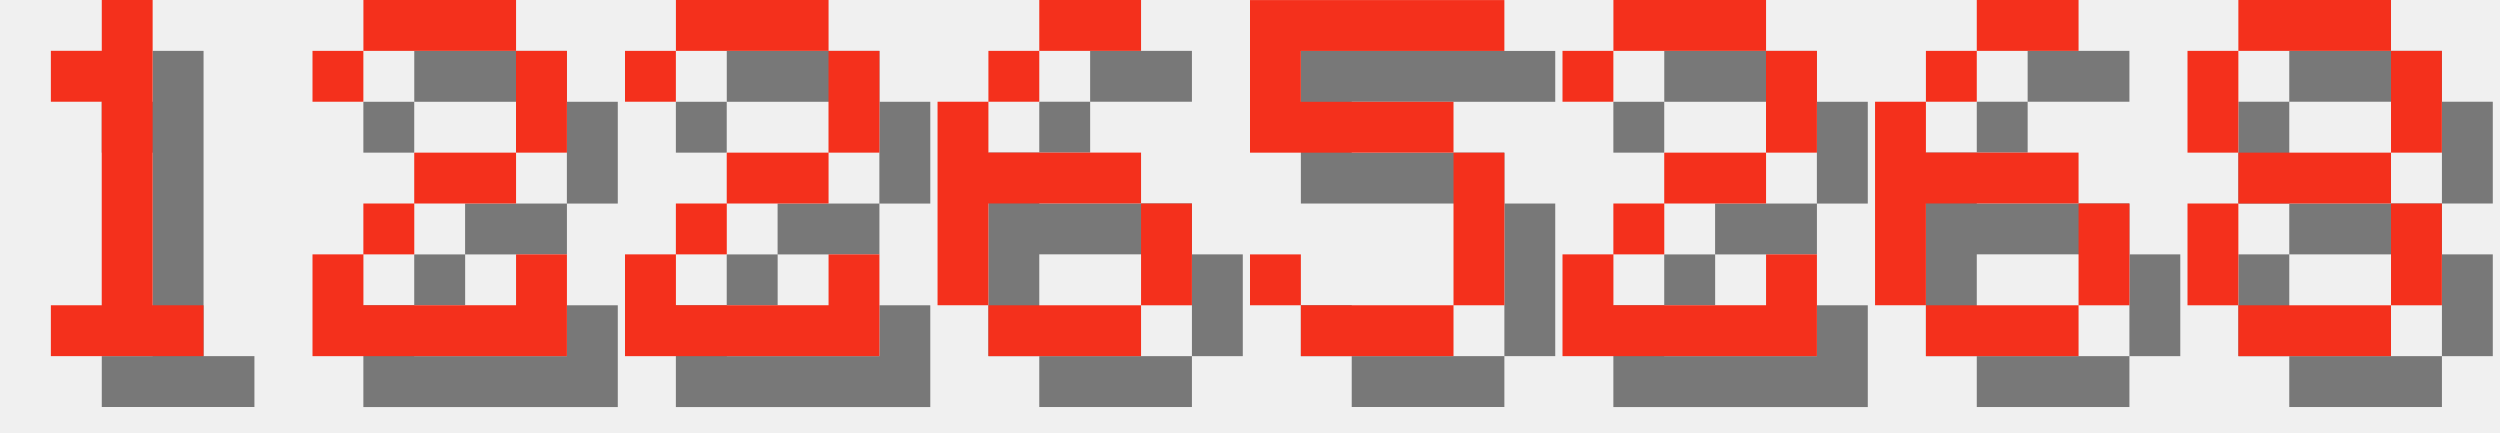
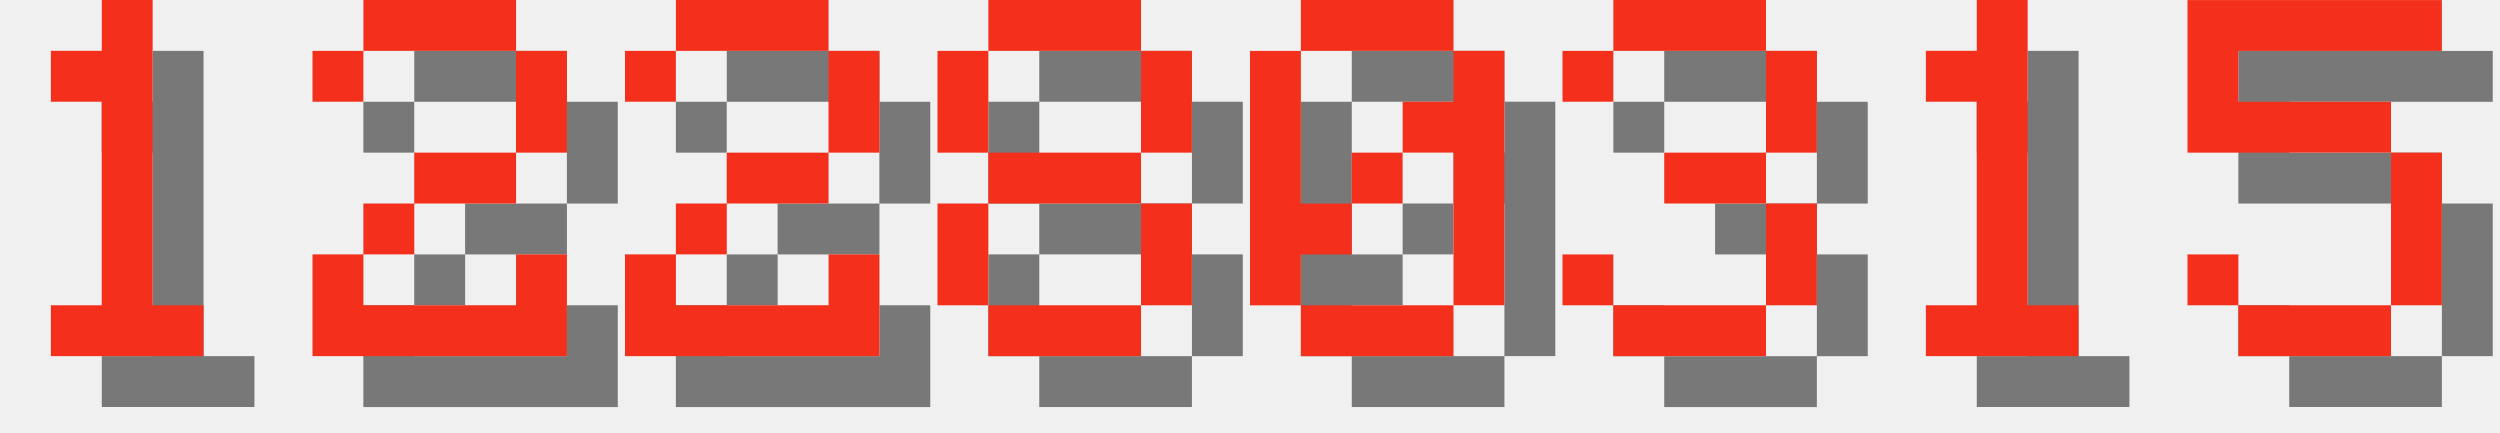
<svg xmlns="http://www.w3.org/2000/svg" version="1.1" width="208.0" height="36">
  <style>
        .text-foreground {
            fill: #F4301C;
        }
        .text-shadow {
            fill: #000000;
            fill-opacity: 0.5;
        }
    </style>
  <g class="digit" id="digit_1" transform="translate(0.0, 0), scale(4)">
    <path id="digit_1_shadow" class="text-shadow" d="m2.117 2.117v1.058h1.058v4.233h-1.058v1.058h3.175v-1.058h-1.058v-6.35h-1.058v1.058h-1.058z" fill-opacity=".5" style="paint-order:stroke fill markers" />
    <path id="digit_1_fg" class="text-foreground" d="m1.058 1.058v1.058h1.058v4.233h-1.058v1.058h3.175v-1.058h-1.058v-6.35h-1.058v1.058h-1.058z" fill="#fff" style="paint-order:stroke fill markers" />
  </g>
  <g class="digit" id="digit_2" transform="translate(26.0, 0), scale(4)">
    <path id="digit_2_shadow" class="text-shadow" d="m1.058 2.117v1.058h1.058v-1.058h3.175v2.117h-2.117v1.058h-1.058v1.058h-1.058v2.117h5.292v-2.117h-1.058v1.058h-3.175v-1.058h1.058v-1.058h2.117v-1.058h1.058v-2.117h-1.058v-1.058h-3.175v1.058h-1.058z" fill-opacity=".5" style="paint-order:stroke fill markers" />
    <path id="digit_2_fg" class="text-foreground" d="m0 1.058v1.058h1.058v-1.058h3.175v2.117h-2.117v1.058h-1.058v1.058h-1.058v2.117h5.292v-2.117h-1.058v1.058h-3.175v-1.058h1.058v-1.058h2.117v-1.058h1.058v-2.117h-1.058v-1.058h-3.175v1.058h-1.058z" fill="#fff" style="paint-order:stroke fill markers" />
  </g>
  <g class="digit" id="digit_2" transform="translate(52.0, 0), scale(4)">
    <path id="digit_2_shadow" class="text-shadow" d="m1.058 2.117v1.058h1.058v-1.058h3.175v2.117h-2.117v1.058h-1.058v1.058h-1.058v2.117h5.292v-2.117h-1.058v1.058h-3.175v-1.058h1.058v-1.058h2.117v-1.058h1.058v-2.117h-1.058v-1.058h-3.175v1.058h-1.058z" fill-opacity=".5" style="paint-order:stroke fill markers" />
    <path id="digit_2_fg" class="text-foreground" d="m0 1.058v1.058h1.058v-1.058h3.175v2.117h-2.117v1.058h-1.058v1.058h-1.058v2.117h5.292v-2.117h-1.058v1.058h-3.175v-1.058h1.058v-1.058h2.117v-1.058h1.058v-2.117h-1.058v-1.058h-3.175v1.058h-1.058z" fill="#fff" style="paint-order:stroke fill markers" />
  </g>
-   <g class="digit" id="digit_6" transform="translate(78.0, 0), scale(4)">
-     <path id="digit_6_shadow" class="text-shadow" d="m3.175 1.058v1.058h2.117v-1.058h-2.117zm0 1.058h-1.058v1.058h1.058v-1.058zm-1.058 1.058h-1.058v4.233h1.058v-2.117h3.175v-1.058h-3.175v-1.058zm3.175 2.117v2.117h1.058v-2.117h-1.058zm0 2.117h-3.175v1.058h3.175v-1.058z" fill-opacity=".5" style="paint-order:stroke fill markers" />
-     <path id="digit_6_fg" class="text-foreground" d="m2.117 0v1.058h2.117v-1.058h-2.117zm0 1.058h-1.058v1.058h1.058v-1.058zm-1.058 1.058h-1.058v4.233h1.058v-2.117h3.175v-1.058h-3.175v-1.058zm3.175 2.117v2.117h1.058v-2.117h-1.058zm0 2.117h-3.175v1.058h3.175v-1.058z" fill="#fff" style="paint-order:stroke fill markers" />
+   <g class="digit" id="digit_8" transform="translate(78.0, 0), scale(4)">
+     <path id="digit_8_shadow" class="text-shadow" d="m2.117 1.058v1.058h3.175v-1.058h-3.175zm3.175 1.058v2.117h1.058v-2.117h-1.058zm0 2.117h-3.175v1.058h3.175v-1.058zm0 1.058v2.117h1.058v-2.117h-1.058zm0 2.117h-3.175v1.058h3.175v-1.058zm-3.175 0v-2.117h-1.058v2.117h1.058zm0-3.175v-2.117h-1.058v2.117h1.058z" fill-opacity=".5" style="paint-order:stroke fill markers" />
+     <path id="digit_8_fg" class="text-foreground" d="m1.058 0v1.058h3.175v-1.058h-3.175zm3.175 1.058v2.117h1.058v-2.117h-1.058zm0 2.117h-3.175v1.058h3.175v-1.058zm0 1.058v2.117h1.058v-2.117h-1.058zm0 2.117h-3.175v1.058h3.175v-1.058zm-3.175 0v-2.117h-1.058v2.117h1.058zm0-3.175v-2.117h-1.058v2.117h1.058z" fill="#fff" style="paint-order:stroke fill markers" />
  </g>
-   <g class="digit" id="digit_5" transform="translate(104.0, 0), scale(4)">
+   <g class="digit" id="digit_0" transform="translate(104.0, 0), scale(4)">
+     <path id="digit_0_shadow" class="text-shadow" d="m2.117 1.058v1.058h3.175v-1.058h-3.175zm3.175 1.058v1.058h-1.058v1.058h1.058v3.175h1.058v-5.292h-1.058zm0 5.292h-3.175v1.058h3.175v-1.058zm-3.175 0v-1.058h1.058v-1.058h-1.058v-3.175h-1.058v5.292h1.058zm1.058-2.117h1.058v-1.058h-1.058v1.058z" fill-opacity=".5" style="paint-order:stroke fill markers" />
+     <path id="digit_0_fg" class="text-foreground" d="m1.058 0v1.058h3.175v-1.058h-3.175zm3.175 1.058v1.058h-1.058v1.058h1.058v3.175h1.058v-5.292h-1.058zm0 5.292h-3.175v1.058h3.175v-1.058zm-3.175 0v-1.058h1.058v-1.058h-1.058v-3.175h-1.058v5.292h1.058zm1.058-2.117h1.058v-1.058h-1.058v1.058z" fill="#fff" style="paint-order:stroke fill markers" />
+   </g>
+   <g class="digit" id="digit_3" transform="translate(130.0, 0), scale(4)">
+     <path id="digit_3_shadow" class="text-shadow" d="m1.058 2.117v1.058h1.058v-1.058h3.175v2.117h-2.117v1.058h2.117v2.117h-3.175v-1.058h-1.058v1.058h1.058v1.058h3.175v-1.058h1.058v-2.117h-1.058v-1.058h1.058v-2.117h-1.058v-1.058h-3.175v1.058h-1.058z" fill-opacity=".5" style="paint-order:stroke fill markers" />
+     <path id="digit_3_fg" class="text-foreground" d="m0 1.058v1.058h1.058v-1.058h3.175v2.117h-2.117v1.058h2.117v2.117h-3.175v-1.058h-1.058v1.058h1.058v1.058h3.175v-1.058h1.058v-2.117h-1.058v-1.058h1.058v-2.117h-1.058v-1.058h-3.175v1.058h-1.058z" fill="#fff" style="paint-order:stroke fill markers" />
+   </g>
+   <g class="digit" id="digit_1" transform="translate(156.0, 0), scale(4)">
+     <path id="digit_1_shadow" class="text-shadow" d="m2.117 2.117v1.058h1.058v4.233h-1.058v1.058h3.175v-1.058h-1.058v-6.35h-1.058v1.058h-1.058z" fill-opacity=".5" style="paint-order:stroke fill markers" />
+     <path id="digit_1_fg" class="text-foreground" d="m1.058 1.058v1.058h1.058v4.233h-1.058v1.058h3.175v-1.058h-1.058v-6.35h-1.058v1.058h-1.058z" fill="#fff" style="paint-order:stroke fill markers" />
+   </g>
+   <g class="digit" id="digit_5" transform="translate(182.0, 0), scale(4)">
    <path id="digit_5_shadow" class="text-shadow" d="m1.058 1.058v3.175h4.233v3.175h-3.175v-1.058h-1.058v1.058h1.058v1.058h3.175v-1.058h1.058v-3.175h-1.058v-1.058h-3.175v-1.058h4.233v-1.058h-5.292z" fill-opacity=".5" style="paint-order:stroke fill markers" />
    <path id="digit_5_fg" class="text-foreground" d="m0 0v3.175h4.233v3.175h-3.175v-1.058h-1.058v1.058h1.058v1.058h3.175v-1.058h1.058v-3.175h-1.058v-1.058h-3.175v-1.058h4.233v-1.058h-5.292z" fill="#fff" style="paint-order:stroke fill markers" />
  </g>
-   <g class="digit" id="digit_2" transform="translate(130.0, 0), scale(4)">
-     <path id="digit_2_shadow" class="text-shadow" d="m1.058 2.117v1.058h1.058v-1.058h3.175v2.117h-2.117v1.058h-1.058v1.058h-1.058v2.117h5.292v-2.117h-1.058v1.058h-3.175v-1.058h1.058v-1.058h2.117v-1.058h1.058v-2.117h-1.058v-1.058h-3.175v1.058h-1.058z" fill-opacity=".5" style="paint-order:stroke fill markers" />
-     <path id="digit_2_fg" class="text-foreground" d="m0 1.058v1.058h1.058v-1.058h3.175v2.117h-2.117v1.058h-1.058v1.058h-1.058v2.117h5.292v-2.117h-1.058v1.058h-3.175v-1.058h1.058v-1.058h2.117v-1.058h1.058v-2.117h-1.058v-1.058h-3.175v1.058h-1.058z" fill="#fff" style="paint-order:stroke fill markers" />
-   </g>
-   <g class="digit" id="digit_6" transform="translate(156.0, 0), scale(4)">
-     <path id="digit_6_shadow" class="text-shadow" d="m3.175 1.058v1.058h2.117v-1.058h-2.117zm0 1.058h-1.058v1.058h1.058v-1.058zm-1.058 1.058h-1.058v4.233h1.058v-2.117h3.175v-1.058h-3.175v-1.058zm3.175 2.117v2.117h1.058v-2.117h-1.058zm0 2.117h-3.175v1.058h3.175v-1.058z" fill-opacity=".5" style="paint-order:stroke fill markers" />
-     <path id="digit_6_fg" class="text-foreground" d="m2.117 0v1.058h2.117v-1.058h-2.117zm0 1.058h-1.058v1.058h1.058v-1.058zm-1.058 1.058h-1.058v4.233h1.058v-2.117h3.175v-1.058h-3.175v-1.058zm3.175 2.117v2.117h1.058v-2.117h-1.058zm0 2.117h-3.175v1.058h3.175v-1.058z" fill="#fff" style="paint-order:stroke fill markers" />
-   </g>
-   <g class="digit" id="digit_8" transform="translate(182.0, 0), scale(4)">
-     <path id="digit_8_shadow" class="text-shadow" d="m2.117 1.058v1.058h3.175v-1.058h-3.175zm3.175 1.058v2.117h1.058v-2.117h-1.058zm0 2.117h-3.175v1.058h3.175v-1.058zm0 1.058v2.117h1.058v-2.117h-1.058zm0 2.117h-3.175v1.058h3.175v-1.058zm-3.175 0v-2.117h-1.058v2.117h1.058zm0-3.175v-2.117h-1.058v2.117h1.058z" fill-opacity=".5" style="paint-order:stroke fill markers" />
-     <path id="digit_8_fg" class="text-foreground" d="m1.058 0v1.058h3.175v-1.058h-3.175zm3.175 1.058v2.117h1.058v-2.117h-1.058zm0 2.117h-3.175v1.058h3.175v-1.058zm0 1.058v2.117h1.058v-2.117h-1.058zm0 2.117h-3.175v1.058h3.175v-1.058zm-3.175 0v-2.117h-1.058v2.117h1.058zm0-3.175v-2.117h-1.058v2.117h1.058z" fill="#fff" style="paint-order:stroke fill markers" />
-   </g>
</svg>
